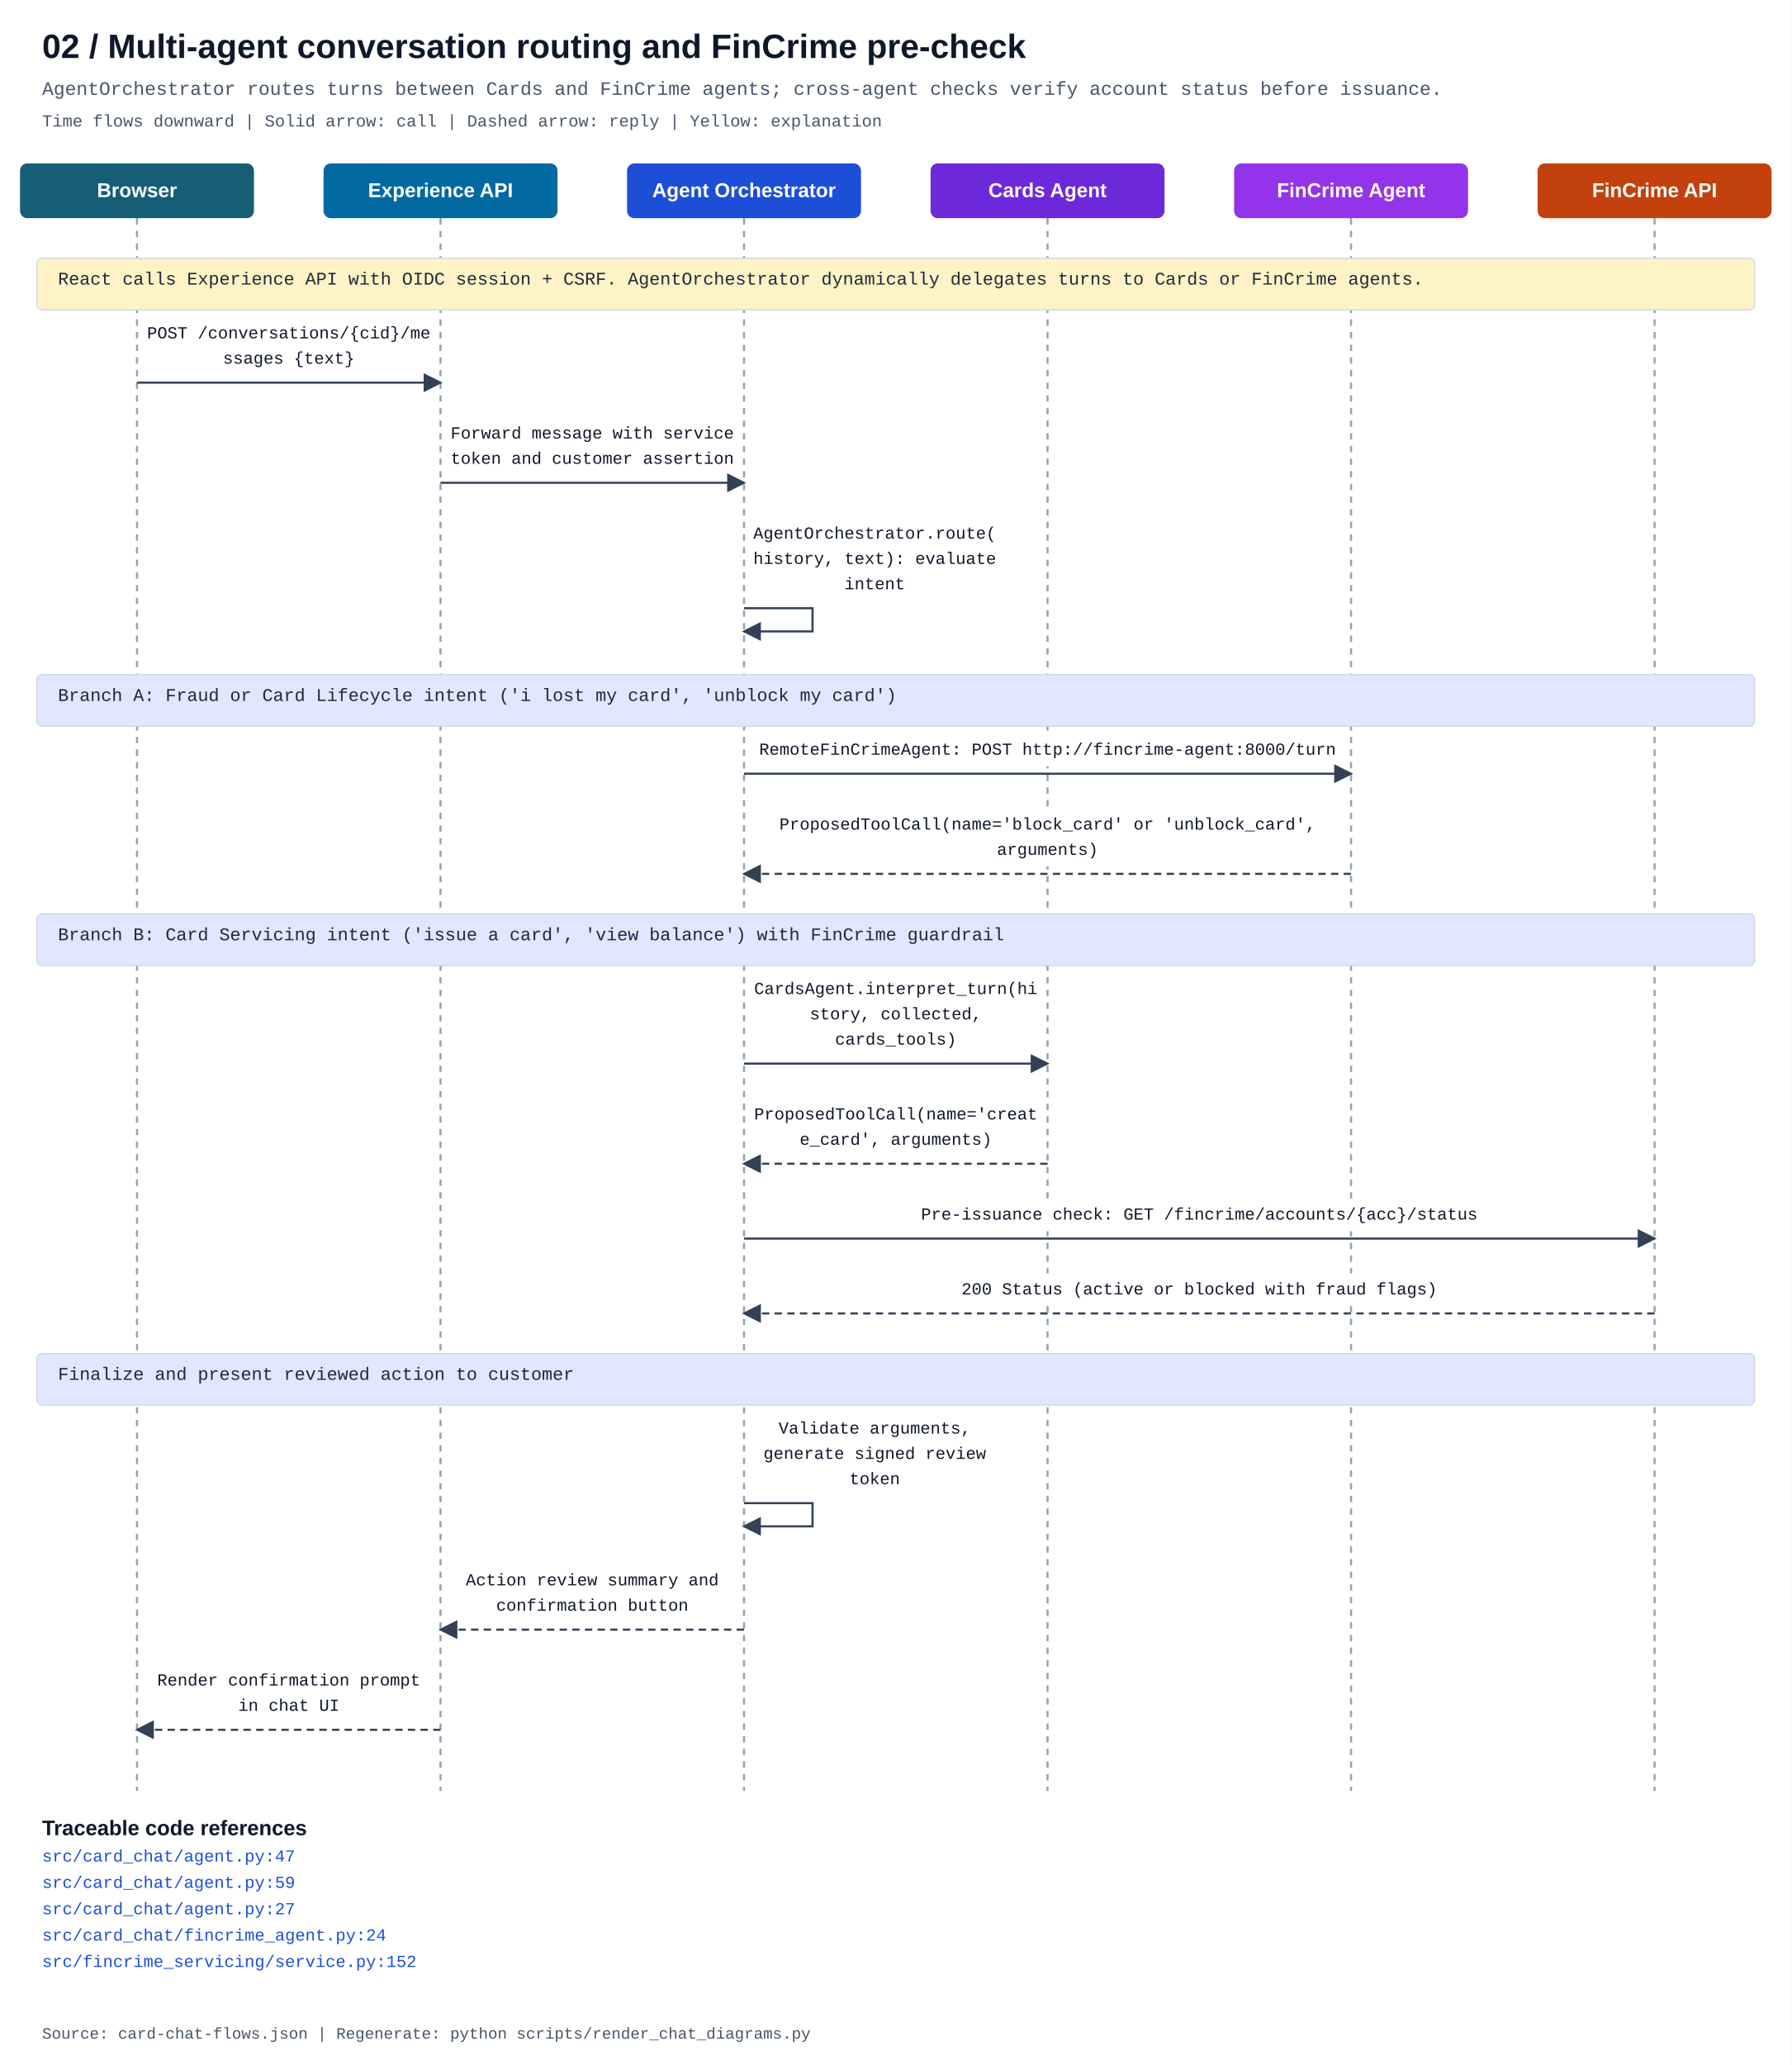
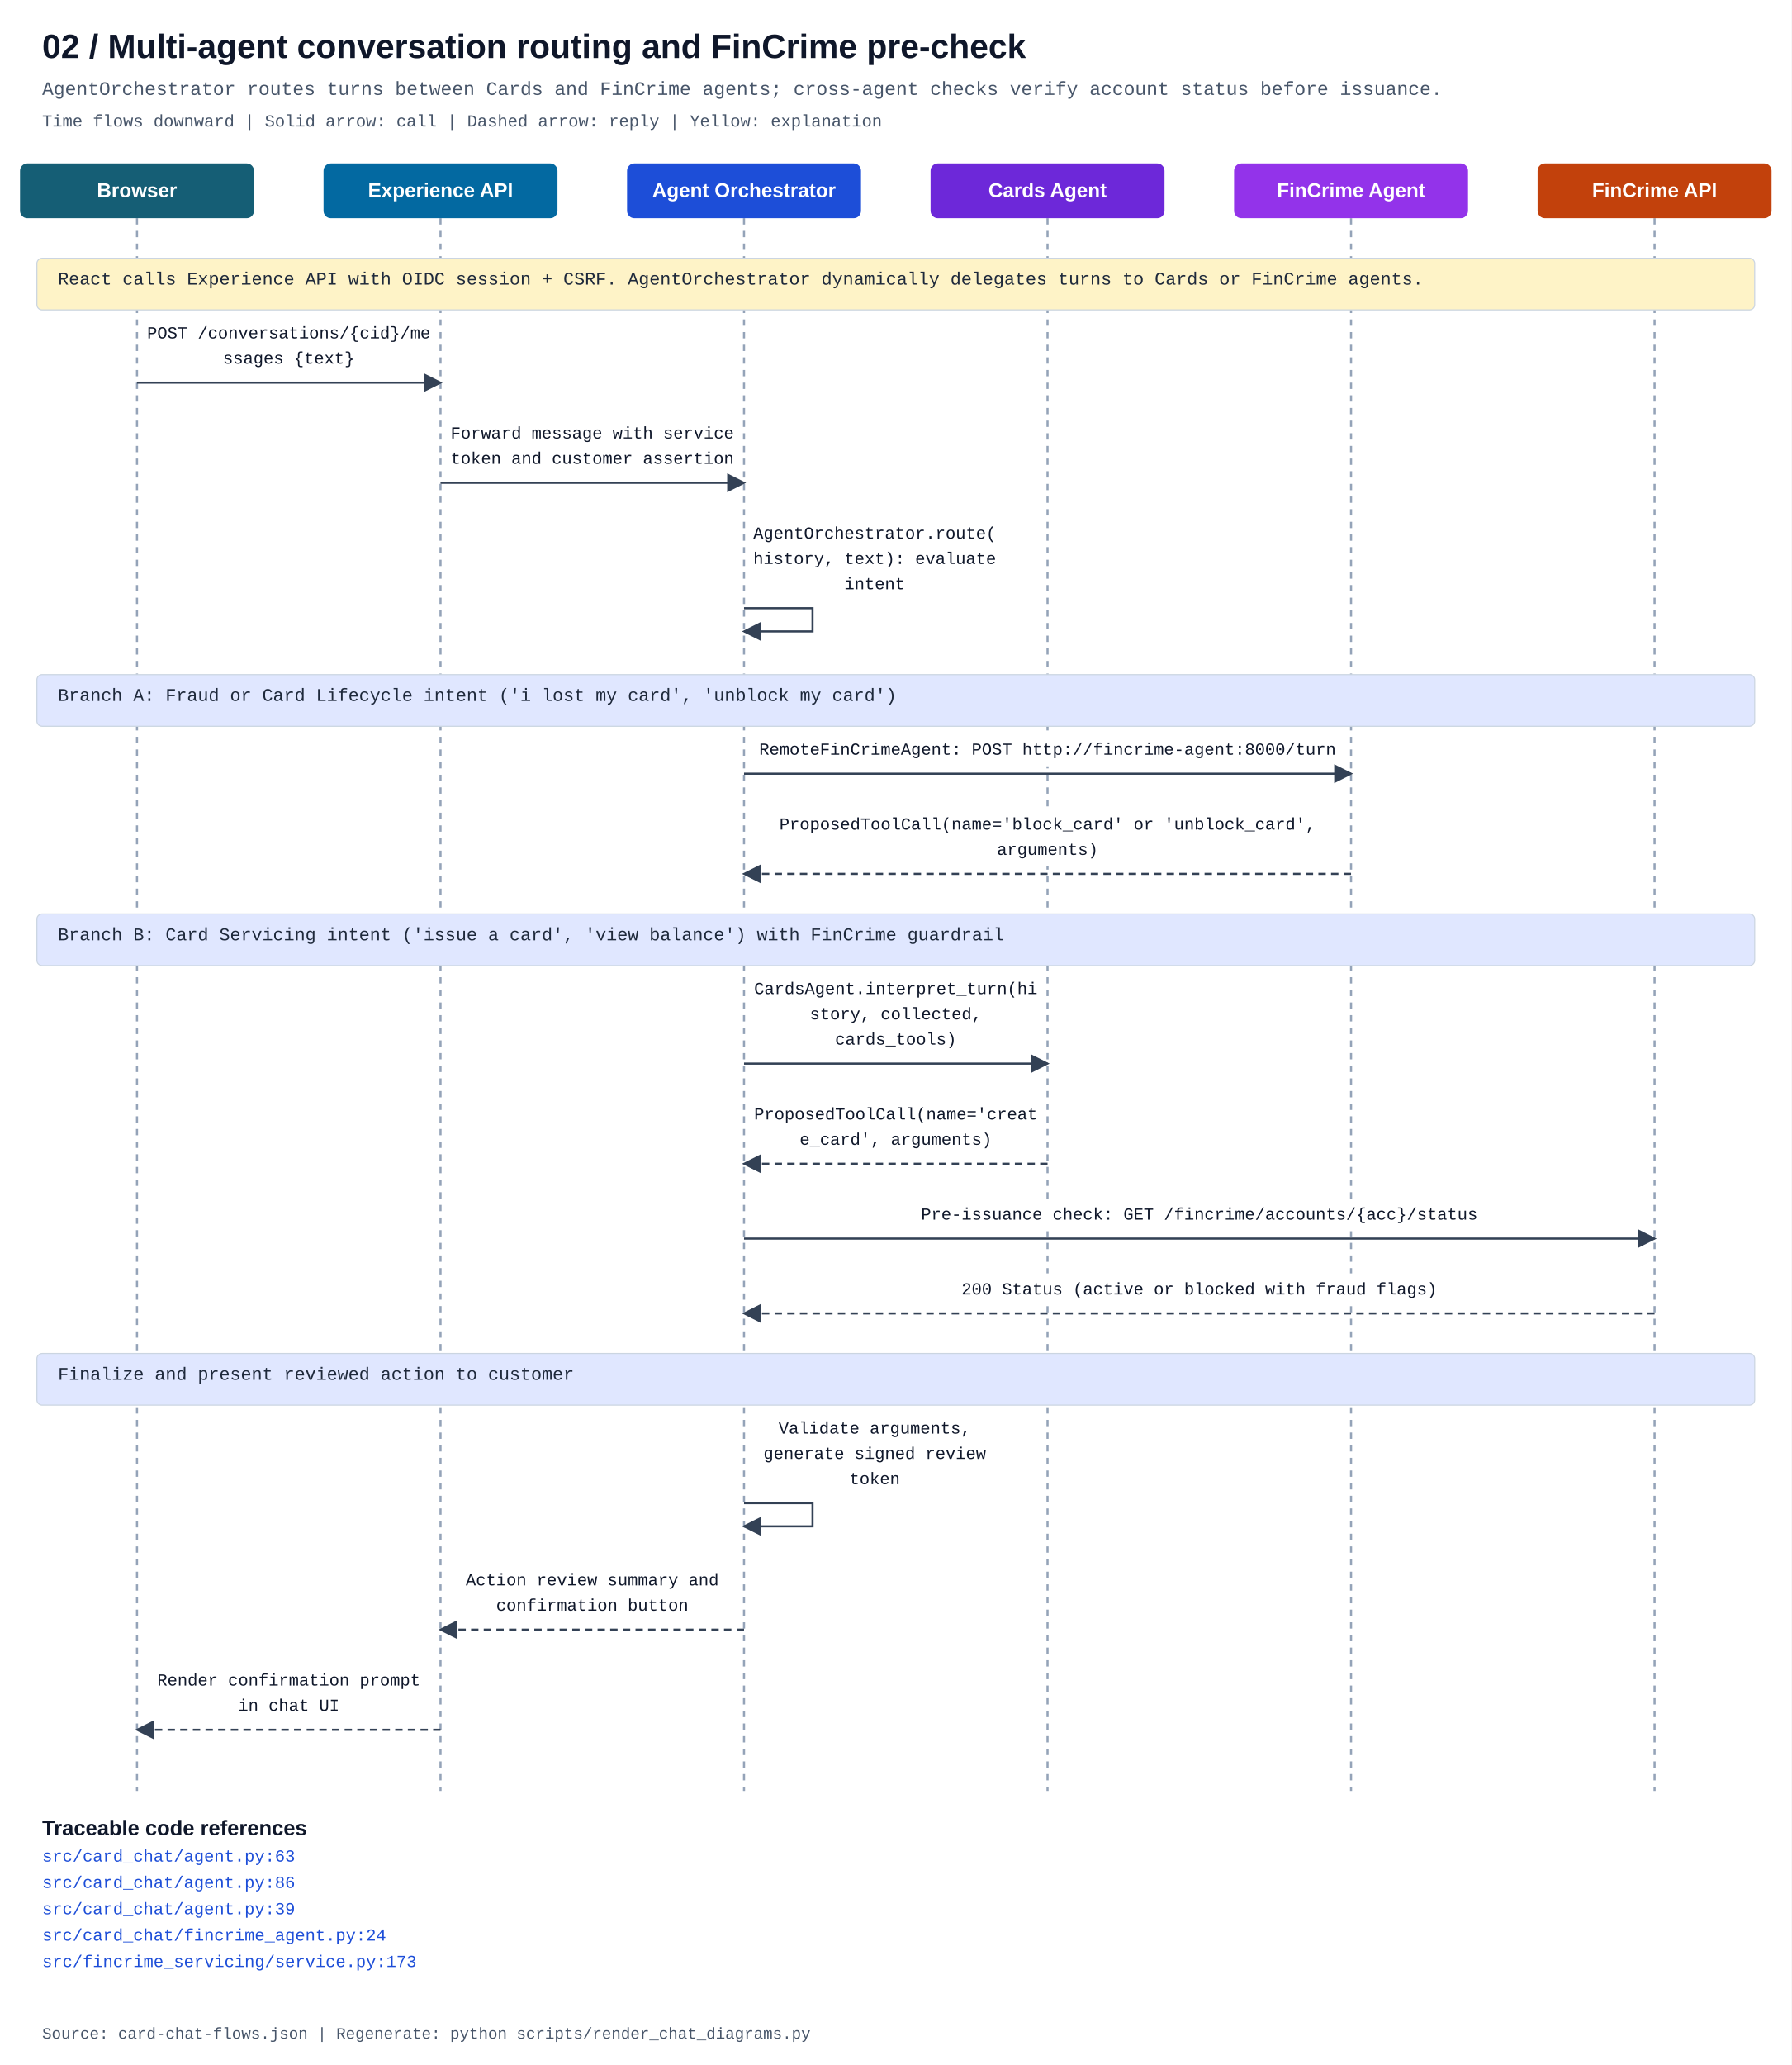
<svg xmlns="http://www.w3.org/2000/svg" width="1700" height="1959" viewBox="0 0 1700 1959" role="img" aria-labelledby="title description">
  <defs>
    <marker id="arrow" markerWidth="9" markerHeight="9" refX="8" refY="4.5" orient="auto">
      <path d="M0 0 L9 4.5 L0 9" fill="#334155" />
    </marker>
  </defs>
  <style>text{font-family:Consolas,"Liberation Mono",monospace}.heading{font-family:Arial,sans-serif;font-weight:700}</style>
  <rect width="1700" height="1959" fill="#fff" />
  <text x="40" y="55" class="heading" font-size="32" fill="#0f172a">02 / Multi-agent conversation routing and FinCrime pre-check</text>
  <text x="40" y="90" font-size="18" fill="#475569">AgentOrchestrator routes turns between Cards and FinCrime agents; cross-agent checks verify account status before issuance.</text>
  <text x="40" y="120" font-size="16" fill="#475569">Time flows downward | Solid arrow: call | Dashed arrow: reply | Yellow: explanation</text>
  <path d="M130.0 207 V1699" stroke="#94a3b8" stroke-width="2" stroke-dasharray="6 6" />
  <rect x="19.0" y="155" width="222" height="52" rx="7" fill="#155e75" />
  <text x="130.0" y="187" text-anchor="middle" class="heading" font-size="19" fill="white">Browser</text>
  <path d="M418.0 207 V1699" stroke="#94a3b8" stroke-width="2" stroke-dasharray="6 6" />
  <rect x="307.0" y="155" width="222" height="52" rx="7" fill="#0369a1" />
  <text x="418.0" y="187" text-anchor="middle" class="heading" font-size="19" fill="white">Experience API</text>
  <path d="M706.0 207 V1699" stroke="#94a3b8" stroke-width="2" stroke-dasharray="6 6" />
  <rect x="595.0" y="155" width="222" height="52" rx="7" fill="#1d4ed8" />
  <text x="706.0" y="187" text-anchor="middle" class="heading" font-size="19" fill="white">Agent Orchestrator</text>
  <path d="M994.0 207 V1699" stroke="#94a3b8" stroke-width="2" stroke-dasharray="6 6" />
  <rect x="883.0" y="155" width="222" height="52" rx="7" fill="#6d28d9" />
  <text x="994.0" y="187" text-anchor="middle" class="heading" font-size="19" fill="white">Cards Agent</text>
  <path d="M1282.0 207 V1699" stroke="#94a3b8" stroke-width="2" stroke-dasharray="6 6" />
  <rect x="1171.0" y="155" width="222" height="52" rx="7" fill="#9333ea" />
  <text x="1282.0" y="187" text-anchor="middle" class="heading" font-size="19" fill="white">FinCrime Agent</text>
  <path d="M1570.0 207 V1699" stroke="#94a3b8" stroke-width="2" stroke-dasharray="6 6" />
  <rect x="1459.0" y="155" width="222" height="52" rx="7" fill="#c2410c" />
  <text x="1570.0" y="187" text-anchor="middle" class="heading" font-size="19" fill="white">FinCrime API</text>
  <rect x="35" y="245" width="1630" height="49" rx="5" fill="#fef3c7" stroke="#cbd5e1" />
  <text x="55" y="270" font-size="17" fill="#1e293b">React calls Experience API with OIDC session + CSRF. AgentOrchestrator dynamically delegates turns to Cards or FinCrime agents.</text>
  <rect x="133.0" y="301" width="282.0" height="55" fill="white" />
  <text x="274.0" y="321" text-anchor="middle" font-size="16" fill="#0f172a">POST /conversations/{cid}/me</text>
  <text x="274.0" y="345" text-anchor="middle" font-size="16" fill="#0f172a">ssages {text}</text>
  <path d="M130.0 363 H418.0" fill="none" stroke="#334155" stroke-width="2" marker-end="url(#arrow)" />
  <rect x="421.0" y="396" width="282.0" height="55" fill="white" />
  <text x="562.0" y="416" text-anchor="middle" font-size="16" fill="#0f172a">Forward message with service</text>
  <text x="562.0" y="440" text-anchor="middle" font-size="16" fill="#0f172a">token and customer assertion</text>
  <path d="M418.0 458 H706.0" fill="none" stroke="#334155" stroke-width="2" marker-end="url(#arrow)" />
  <rect x="708.0" y="491" width="244.0" height="79" fill="white" />
  <text x="830.0" y="511" text-anchor="middle" font-size="16" fill="#0f172a">AgentOrchestrator.route(</text>
  <text x="830.0" y="535" text-anchor="middle" font-size="16" fill="#0f172a">history, text): evaluate</text>
  <text x="830.0" y="559" text-anchor="middle" font-size="16" fill="#0f172a">intent</text>
  <path d="M706.0 577 H771.0 V599 H706.0" fill="none" stroke="#334155" stroke-width="2" marker-end="url(#arrow)" />
  <rect x="35" y="640" width="1630" height="49" rx="5" fill="#e0e7ff" stroke="#cbd5e1" />
  <text x="55" y="665" font-size="17" fill="#1e293b">Branch A: Fraud or Card Lifecycle intent ('i lost my card', 'unblock my card')</text>
  <rect x="715.25" y="696" width="557.5" height="31" fill="white" />
  <text x="994.0" y="716" text-anchor="middle" font-size="16" fill="#0f172a">RemoteFinCrimeAgent: POST http://fincrime-agent:8000/turn</text>
  <path d="M706.0 734 H1282.0" fill="none" stroke="#334155" stroke-width="2" marker-end="url(#arrow)" />
  <rect x="734.25" y="767" width="519.5" height="55" fill="white" />
  <text x="994.0" y="787" text-anchor="middle" font-size="16" fill="#0f172a">ProposedToolCall(name='block_card' or 'unblock_card',</text>
  <text x="994.0" y="811" text-anchor="middle" font-size="16" fill="#0f172a">arguments)</text>
  <path d="M1282.0 829 H706.0" fill="none" stroke="#334155" stroke-width="2" stroke-dasharray="7 5" marker-end="url(#arrow)" />
  <rect x="35" y="867" width="1630" height="49" rx="5" fill="#e0e7ff" stroke="#cbd5e1" />
  <text x="55" y="892" font-size="17" fill="#1e293b">Branch B: Card Servicing intent ('issue a card', 'view balance') with FinCrime guardrail</text>
  <rect x="709.0" y="923" width="282.0" height="79" fill="white" />
  <text x="850.0" y="943" text-anchor="middle" font-size="16" fill="#0f172a">CardsAgent.interpret_turn(hi</text>
  <text x="850.0" y="967" text-anchor="middle" font-size="16" fill="#0f172a">story, collected,</text>
  <text x="850.0" y="991" text-anchor="middle" font-size="16" fill="#0f172a">cards_tools)</text>
  <path d="M706.0 1009 H994.0" fill="none" stroke="#334155" stroke-width="2" marker-end="url(#arrow)" />
  <rect x="709.0" y="1042" width="282.0" height="55" fill="white" />
  <text x="850.0" y="1062" text-anchor="middle" font-size="16" fill="#0f172a">ProposedToolCall(name='creat</text>
  <text x="850.0" y="1086" text-anchor="middle" font-size="16" fill="#0f172a">e_card', arguments)</text>
  <path d="M994.0 1104 H706.0" fill="none" stroke="#334155" stroke-width="2" stroke-dasharray="7 5" marker-end="url(#arrow)" />
  <rect x="868.75" y="1137" width="538.5" height="31" fill="white" />
  <text x="1138.0" y="1157" text-anchor="middle" font-size="16" fill="#0f172a">Pre-issuance check: GET /fincrime/accounts/{acc}/status</text>
  <path d="M706.0 1175 H1570.0" fill="none" stroke="#334155" stroke-width="2" marker-end="url(#arrow)" />
  <rect x="906.75" y="1208" width="462.5" height="31" fill="white" />
  <text x="1138.0" y="1228" text-anchor="middle" font-size="16" fill="#0f172a">200 Status (active or blocked with fraud flags)</text>
  <path d="M1570.0 1246 H706.0" fill="none" stroke="#334155" stroke-width="2" stroke-dasharray="7 5" marker-end="url(#arrow)" />
  <rect x="35" y="1284" width="1630" height="49" rx="5" fill="#e0e7ff" stroke="#cbd5e1" />
  <text x="55" y="1309" font-size="17" fill="#1e293b">Finalize and present reviewed action to customer</text>
  <rect x="717.5" y="1340" width="225.0" height="79" fill="white" />
  <text x="830.0" y="1360" text-anchor="middle" font-size="16" fill="#0f172a">Validate arguments,</text>
  <text x="830.0" y="1384" text-anchor="middle" font-size="16" fill="#0f172a">generate signed review</text>
  <text x="830.0" y="1408" text-anchor="middle" font-size="16" fill="#0f172a">token</text>
  <path d="M706.0 1426 H771.0 V1448 H706.0" fill="none" stroke="#334155" stroke-width="2" marker-end="url(#arrow)" />
  <rect x="435.25" y="1484" width="253.5" height="55" fill="white" />
  <text x="562.0" y="1504" text-anchor="middle" font-size="16" fill="#0f172a">Action review summary and</text>
  <text x="562.0" y="1528" text-anchor="middle" font-size="16" fill="#0f172a">confirmation button</text>
  <path d="M706.0 1546 H418.0" fill="none" stroke="#334155" stroke-width="2" stroke-dasharray="7 5" marker-end="url(#arrow)" />
  <rect x="142.5" y="1579" width="263.0" height="55" fill="white" />
  <text x="274.0" y="1599" text-anchor="middle" font-size="16" fill="#0f172a">Render confirmation prompt</text>
  <text x="274.0" y="1623" text-anchor="middle" font-size="16" fill="#0f172a">in chat UI</text>
  <path d="M418.0 1641 H130.0" fill="none" stroke="#334155" stroke-width="2" stroke-dasharray="7 5" marker-end="url(#arrow)" />
  <text x="40" y="1741" class="heading" font-size="20" fill="#0f172a">Traceable code references</text>
  <a href="../../src/card_chat/agent.py">
-     <text x="40" y="1766" font-size="16" fill="#1d4ed8">src/card_chat/agent.py:47</text>
+     <text x="40" y="1766" font-size="16" fill="#1d4ed8">src/card_chat/agent.py:63</text>
  </a>
  <a href="../../src/card_chat/agent.py">
-     <text x="40" y="1791" font-size="16" fill="#1d4ed8">src/card_chat/agent.py:59</text>
+     <text x="40" y="1791" font-size="16" fill="#1d4ed8">src/card_chat/agent.py:86</text>
  </a>
  <a href="../../src/card_chat/agent.py">
-     <text x="40" y="1816" font-size="16" fill="#1d4ed8">src/card_chat/agent.py:27</text>
+     <text x="40" y="1816" font-size="16" fill="#1d4ed8">src/card_chat/agent.py:39</text>
  </a>
  <a href="../../src/card_chat/fincrime_agent.py">
    <text x="40" y="1841" font-size="16" fill="#1d4ed8">src/card_chat/fincrime_agent.py:24</text>
  </a>
  <a href="../../src/fincrime_servicing/service.py">
-     <text x="40" y="1866" font-size="16" fill="#1d4ed8">src/fincrime_servicing/service.py:152</text>
+     <text x="40" y="1866" font-size="16" fill="#1d4ed8">src/fincrime_servicing/service.py:173</text>
  </a>
  <text x="40" y="1934" font-size="15" fill="#475569">Source: card-chat-flows.json | Regenerate: python scripts/render_chat_diagrams.py</text>
</svg>
